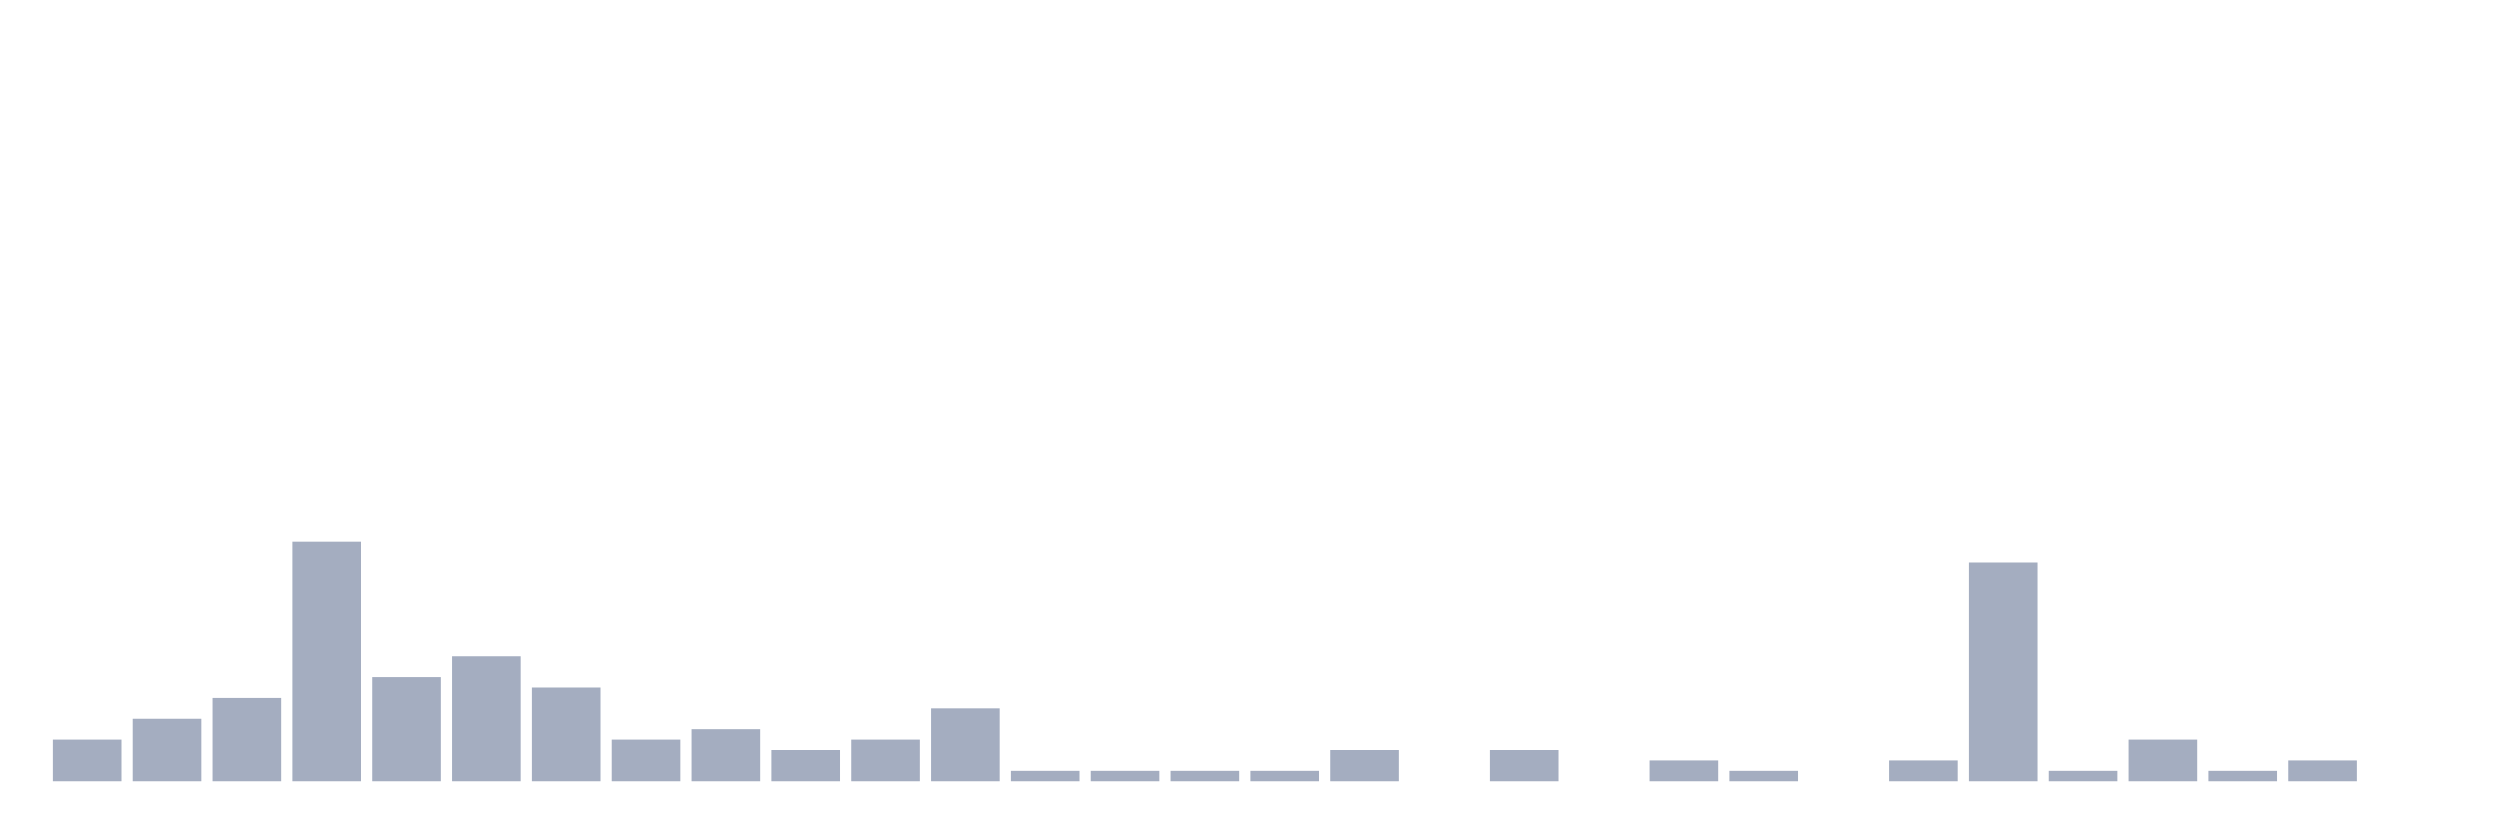
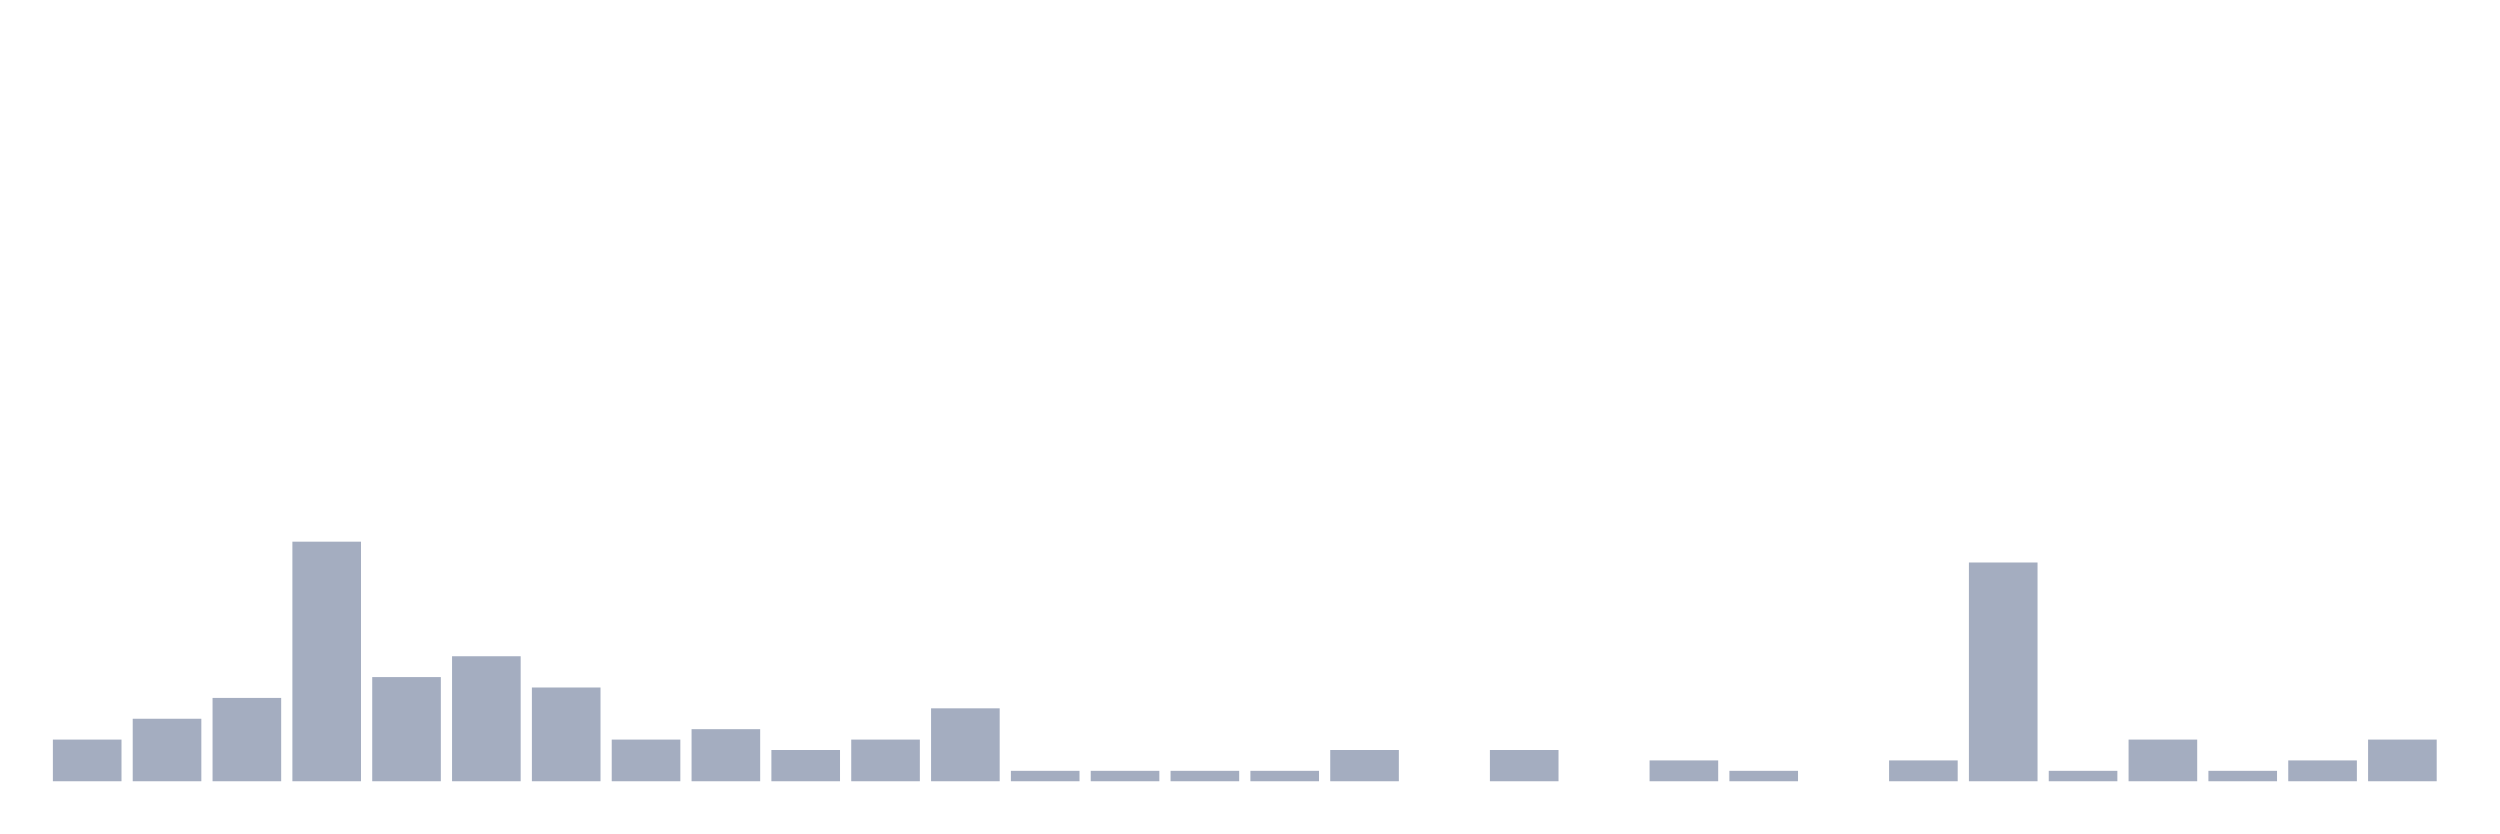
<svg xmlns="http://www.w3.org/2000/svg" viewBox="0 0 480 160">
  <g transform="translate(10,10)">
    <rect class="bar" x="0.153" width="13.175" y="132" height="8" fill="rgb(164,173,192)" />
    <rect class="bar" x="15.482" width="13.175" y="128" height="12" fill="rgb(164,173,192)" />
    <rect class="bar" x="30.81" width="13.175" y="124" height="16" fill="rgb(164,173,192)" />
    <rect class="bar" x="46.138" width="13.175" y="94" height="46" fill="rgb(164,173,192)" />
    <rect class="bar" x="61.466" width="13.175" y="120" height="20" fill="rgb(164,173,192)" />
    <rect class="bar" x="76.794" width="13.175" y="116" height="24" fill="rgb(164,173,192)" />
    <rect class="bar" x="92.123" width="13.175" y="122" height="18" fill="rgb(164,173,192)" />
    <rect class="bar" x="107.451" width="13.175" y="132" height="8" fill="rgb(164,173,192)" />
    <rect class="bar" x="122.779" width="13.175" y="130" height="10" fill="rgb(164,173,192)" />
    <rect class="bar" x="138.107" width="13.175" y="134" height="6" fill="rgb(164,173,192)" />
    <rect class="bar" x="153.436" width="13.175" y="132" height="8" fill="rgb(164,173,192)" />
    <rect class="bar" x="168.764" width="13.175" y="126" height="14" fill="rgb(164,173,192)" />
    <rect class="bar" x="184.092" width="13.175" y="138" height="2" fill="rgb(164,173,192)" />
    <rect class="bar" x="199.42" width="13.175" y="138" height="2" fill="rgb(164,173,192)" />
    <rect class="bar" x="214.748" width="13.175" y="138" height="2" fill="rgb(164,173,192)" />
    <rect class="bar" x="230.077" width="13.175" y="138" height="2" fill="rgb(164,173,192)" />
    <rect class="bar" x="245.405" width="13.175" y="134" height="6" fill="rgb(164,173,192)" />
    <rect class="bar" x="260.733" width="13.175" y="140" height="0" fill="rgb(164,173,192)" />
    <rect class="bar" x="276.061" width="13.175" y="134" height="6" fill="rgb(164,173,192)" />
    <rect class="bar" x="291.39" width="13.175" y="140" height="0" fill="rgb(164,173,192)" />
    <rect class="bar" x="306.718" width="13.175" y="136" height="4" fill="rgb(164,173,192)" />
    <rect class="bar" x="322.046" width="13.175" y="138" height="2" fill="rgb(164,173,192)" />
    <rect class="bar" x="337.374" width="13.175" y="140" height="0" fill="rgb(164,173,192)" />
    <rect class="bar" x="352.702" width="13.175" y="136" height="4" fill="rgb(164,173,192)" />
    <rect class="bar" x="368.031" width="13.175" y="98" height="42" fill="rgb(164,173,192)" />
    <rect class="bar" x="383.359" width="13.175" y="138" height="2" fill="rgb(164,173,192)" />
    <rect class="bar" x="398.687" width="13.175" y="132" height="8" fill="rgb(164,173,192)" />
    <rect class="bar" x="414.015" width="13.175" y="138" height="2" fill="rgb(164,173,192)" />
    <rect class="bar" x="429.344" width="13.175" y="136" height="4" fill="rgb(164,173,192)" />
-     <rect class="bar" x="444.672" width="13.175" y="140" height="0" fill="rgb(164,173,192)" />
+     <rect class="bar" x="444.672" width="13.175" y="132" height="8" fill="rgb(164,173,192)" />
  </g>
</svg>
